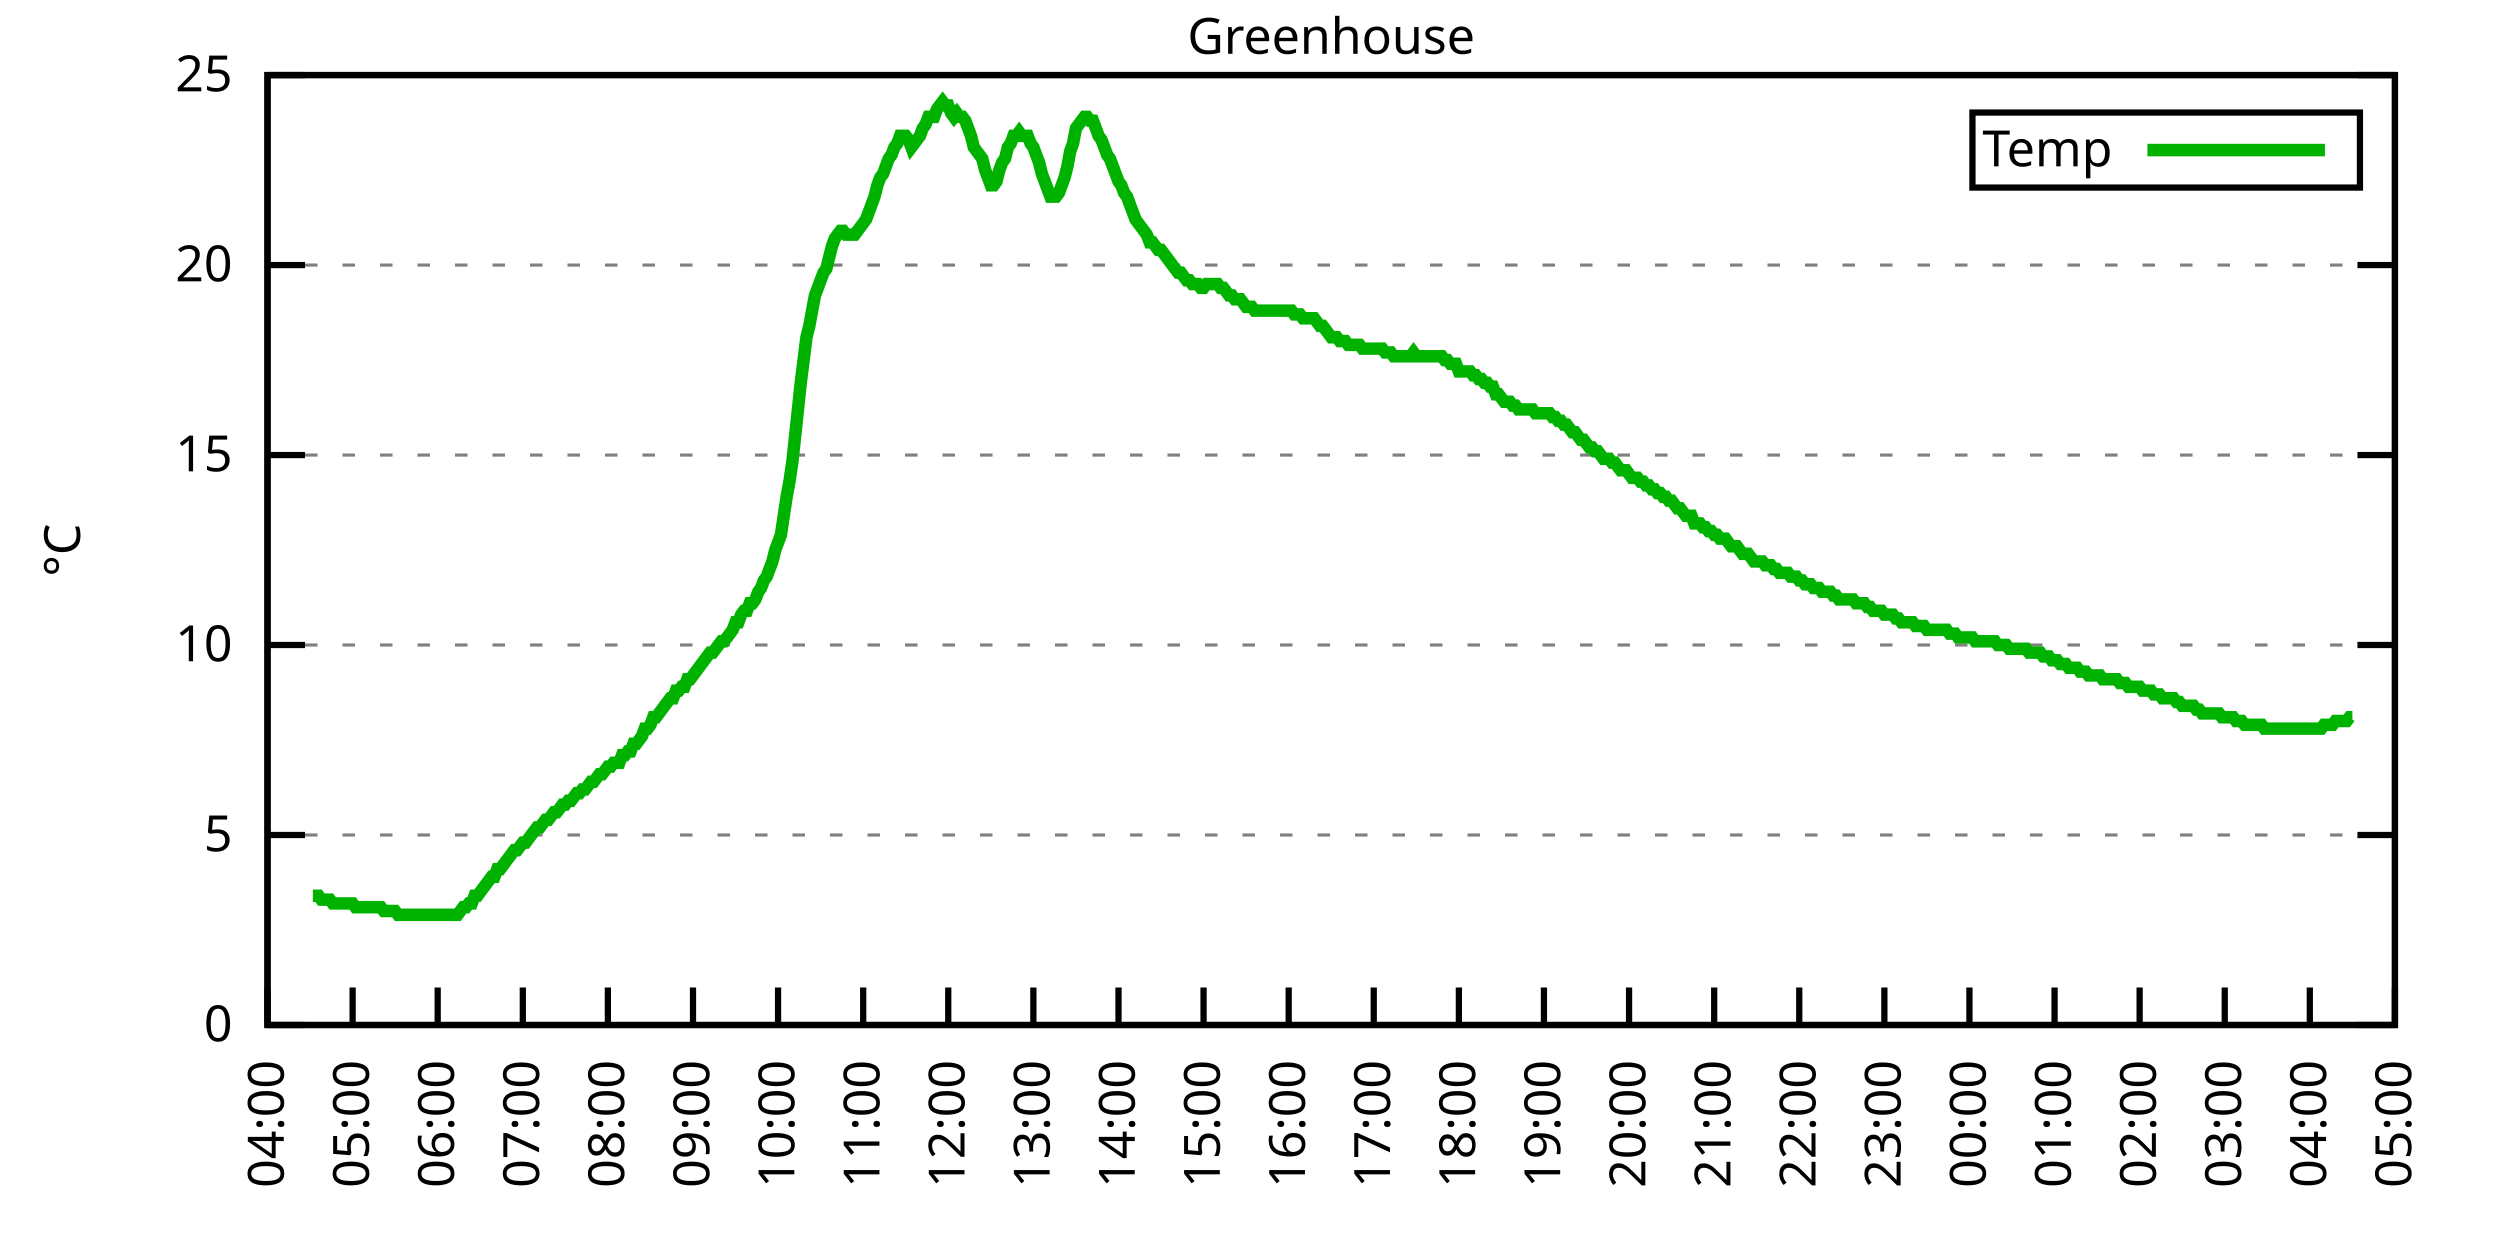
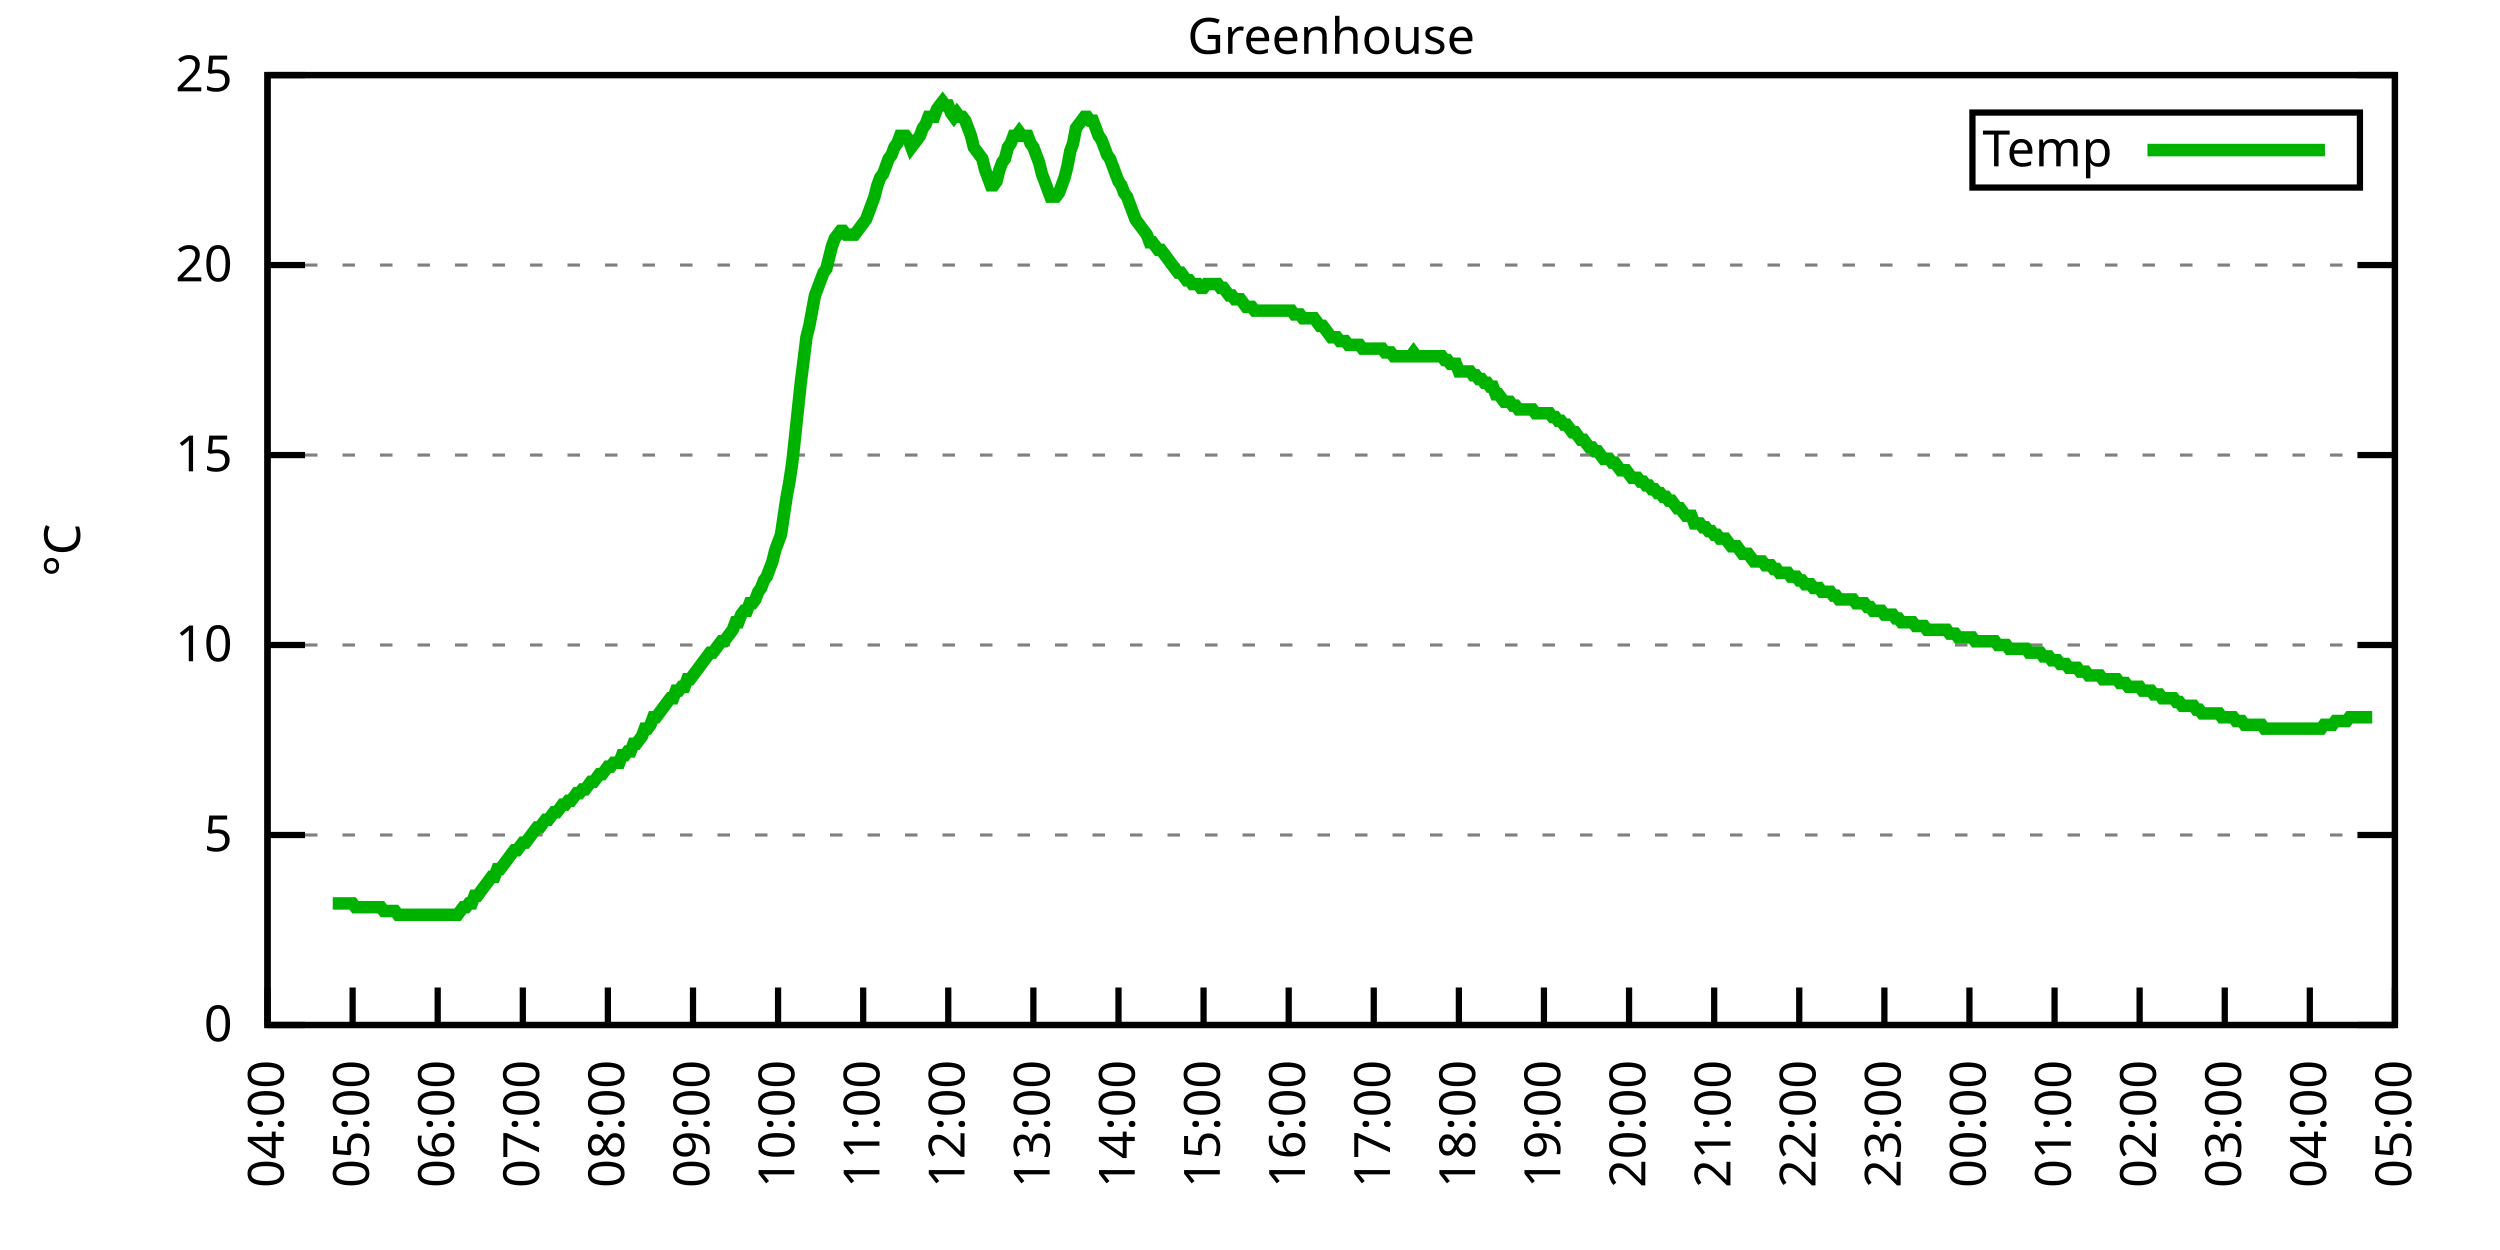
<svg xmlns="http://www.w3.org/2000/svg" xmlns:xlink="http://www.w3.org/1999/xlink" width="400" height="200" viewBox="0 0 400 200">
  <g id="gnuplot_canvas">
    <rect x="0" y="0" width="400" height="200" fill="none" />
    <defs>
      <circle id="gpDot" r="0.5" stroke-width="0.5" stroke="currentColor" />
      <path id="gpPt0" stroke-width="0.333" stroke="currentColor" d="M-1,0 h2 M0,-1 v2" />
      <path id="gpPt1" stroke-width="0.333" stroke="currentColor" d="M-1,-1 L1,1 M1,-1 L-1,1" />
      <path id="gpPt2" stroke-width="0.333" stroke="currentColor" d="M-1,0 L1,0 M0,-1 L0,1 M-1,-1 L1,1 M-1,1 L1,-1" />
      <rect id="gpPt3" stroke-width="0.333" stroke="currentColor" x="-1" y="-1" width="2" height="2" />
      <rect id="gpPt4" stroke-width="0.333" stroke="currentColor" fill="currentColor" x="-1" y="-1" width="2" height="2" />
      <circle id="gpPt5" stroke-width="0.333" stroke="currentColor" cx="0" cy="0" r="1" />
      <use xlink:href="#gpPt5" id="gpPt6" fill="currentColor" stroke="none" />
      <path id="gpPt7" stroke-width="0.333" stroke="currentColor" d="M0,-1.33 L-1.33,0.67 L1.33,0.67 z" />
      <use xlink:href="#gpPt7" id="gpPt8" fill="currentColor" stroke="none" />
      <use xlink:href="#gpPt7" id="gpPt9" stroke="currentColor" transform="rotate(180)" />
      <use xlink:href="#gpPt9" id="gpPt10" fill="currentColor" stroke="none" />
      <use xlink:href="#gpPt3" id="gpPt11" stroke="currentColor" transform="rotate(45)" />
      <use xlink:href="#gpPt11" id="gpPt12" fill="currentColor" stroke="none" />
      <path id="gpPt13" stroke-width="0.333" stroke="currentColor" d="M0,1.330 L1.265,0.411 L0.782,-1.067 L-0.782,-1.076 L-1.265,0.411 z" />
      <use xlink:href="#gpPt13" id="gpPt14" fill="currentColor" stroke="none" />
      <filter id="textbox" filterUnits="objectBoundingBox" x="0" y="0" height="1" width="1">
        <feFlood flood-color="white" flood-opacity="1" result="bgnd" />
        <feComposite in="SourceGraphic" in2="bgnd" operator="atop" />
      </filter>
      <filter id="greybox" filterUnits="objectBoundingBox" x="0" y="0" height="1" width="1">
        <feFlood flood-color="lightgrey" flood-opacity="1" result="grey" />
        <feComposite in="SourceGraphic" in2="grey" operator="atop" />
      </filter>
    </defs>
    <g fill="none" color="white" stroke="currentColor" stroke-width="1.00" stroke-linecap="butt" stroke-linejoin="miter">
</g>
    <g fill="none" color="black" stroke="currentColor" stroke-width="1.00" stroke-linecap="butt" stroke-linejoin="miter">
      <g stroke="none" shape-rendering="crispEdges">
        <polygon fill="rgb(255, 255, 255)" points="42.80,164.00 383.18,164.00 383.18,12.02 42.80,12.02 " />
      </g>
    </g>
    <g fill="none" color="black" stroke="currentColor" stroke-width="1.00" stroke-linecap="butt" stroke-linejoin="miter">
</g>
    <g fill="none" color="black" stroke="black" stroke-width="0.50" stroke-linecap="butt" stroke-linejoin="miter">
</g>
    <g fill="none" color="gray" stroke="currentColor" stroke-width="0.50" stroke-linecap="butt" stroke-linejoin="miter">
      <path stroke="gray" stroke-dasharray="2,4" class="gridline" d="M42.80,164.00 L383.19,164.00  " />
    </g>
    <g fill="none" color="gray" stroke="gray" stroke-width="1.00" stroke-linecap="butt" stroke-linejoin="miter">
</g>
    <g fill="none" color="black" stroke="currentColor" stroke-width="1.00" stroke-linecap="butt" stroke-linejoin="miter">
      <path stroke="black" d="M42.80,164.00 L48.80,164.00 M383.19,164.00 L377.19,164.00  " />
      <g transform="translate(37.20,166.60)" stroke="none" fill="black" font-family="Sans" font-size="8.00" text-anchor="end">
        <text>
          <tspan font-family="Sans"> 0</tspan>
        </text>
      </g>
    </g>
    <g fill="none" color="black" stroke="currentColor" stroke-width="1.00" stroke-linecap="butt" stroke-linejoin="miter">
</g>
    <g fill="none" color="black" stroke="black" stroke-width="0.50" stroke-linecap="butt" stroke-linejoin="miter">
</g>
    <g fill="none" color="gray" stroke="currentColor" stroke-width="0.50" stroke-linecap="butt" stroke-linejoin="miter">
      <path stroke="gray" stroke-dasharray="2,4" class="gridline" d="M42.80,133.60 L383.19,133.60  " />
    </g>
    <g fill="none" color="gray" stroke="gray" stroke-width="1.00" stroke-linecap="butt" stroke-linejoin="miter">
</g>
    <g fill="none" color="black" stroke="currentColor" stroke-width="1.00" stroke-linecap="butt" stroke-linejoin="miter">
      <path stroke="black" d="M42.80,133.60 L48.80,133.60 M383.19,133.60 L377.19,133.60  " />
      <g transform="translate(37.20,136.20)" stroke="none" fill="black" font-family="Sans" font-size="8.00" text-anchor="end">
        <text>
          <tspan font-family="Sans"> 5</tspan>
        </text>
      </g>
    </g>
    <g fill="none" color="black" stroke="currentColor" stroke-width="1.00" stroke-linecap="butt" stroke-linejoin="miter">
</g>
    <g fill="none" color="black" stroke="black" stroke-width="0.50" stroke-linecap="butt" stroke-linejoin="miter">
</g>
    <g fill="none" color="gray" stroke="currentColor" stroke-width="0.50" stroke-linecap="butt" stroke-linejoin="miter">
      <path stroke="gray" stroke-dasharray="2,4" class="gridline" d="M42.80,103.20 L383.19,103.20  " />
    </g>
    <g fill="none" color="gray" stroke="gray" stroke-width="1.00" stroke-linecap="butt" stroke-linejoin="miter">
</g>
    <g fill="none" color="black" stroke="currentColor" stroke-width="1.00" stroke-linecap="butt" stroke-linejoin="miter">
      <path stroke="black" d="M42.80,103.20 L48.80,103.20 M383.19,103.20 L377.19,103.20  " />
      <g transform="translate(37.20,105.80)" stroke="none" fill="black" font-family="Sans" font-size="8.00" text-anchor="end">
        <text>
          <tspan font-family="Sans"> 10</tspan>
        </text>
      </g>
    </g>
    <g fill="none" color="black" stroke="currentColor" stroke-width="1.00" stroke-linecap="butt" stroke-linejoin="miter">
</g>
    <g fill="none" color="black" stroke="black" stroke-width="0.50" stroke-linecap="butt" stroke-linejoin="miter">
</g>
    <g fill="none" color="gray" stroke="currentColor" stroke-width="0.50" stroke-linecap="butt" stroke-linejoin="miter">
      <path stroke="gray" stroke-dasharray="2,4" class="gridline" d="M42.80,72.81 L383.19,72.81  " />
    </g>
    <g fill="none" color="gray" stroke="gray" stroke-width="1.00" stroke-linecap="butt" stroke-linejoin="miter">
</g>
    <g fill="none" color="black" stroke="currentColor" stroke-width="1.00" stroke-linecap="butt" stroke-linejoin="miter">
      <path stroke="black" d="M42.80,72.81 L48.80,72.81 M383.19,72.81 L377.19,72.81  " />
      <g transform="translate(37.20,75.41)" stroke="none" fill="black" font-family="Sans" font-size="8.00" text-anchor="end">
        <text>
          <tspan font-family="Sans"> 15</tspan>
        </text>
      </g>
    </g>
    <g fill="none" color="black" stroke="currentColor" stroke-width="1.00" stroke-linecap="butt" stroke-linejoin="miter">
</g>
    <g fill="none" color="black" stroke="black" stroke-width="0.50" stroke-linecap="butt" stroke-linejoin="miter">
</g>
    <g fill="none" color="gray" stroke="currentColor" stroke-width="0.50" stroke-linecap="butt" stroke-linejoin="miter">
      <path stroke="gray" stroke-dasharray="2,4" class="gridline" d="M42.80,42.41 L383.19,42.41  " />
    </g>
    <g fill="none" color="gray" stroke="gray" stroke-width="1.00" stroke-linecap="butt" stroke-linejoin="miter">
</g>
    <g fill="none" color="black" stroke="currentColor" stroke-width="1.00" stroke-linecap="butt" stroke-linejoin="miter">
      <path stroke="black" d="M42.80,42.41 L48.80,42.41 M383.19,42.41 L377.19,42.41  " />
      <g transform="translate(37.20,45.01)" stroke="none" fill="black" font-family="Sans" font-size="8.00" text-anchor="end">
        <text>
          <tspan font-family="Sans"> 20</tspan>
        </text>
      </g>
    </g>
    <g fill="none" color="black" stroke="currentColor" stroke-width="1.00" stroke-linecap="butt" stroke-linejoin="miter">
</g>
    <g fill="none" color="black" stroke="black" stroke-width="0.50" stroke-linecap="butt" stroke-linejoin="miter">
</g>
    <g fill="none" color="gray" stroke="currentColor" stroke-width="0.50" stroke-linecap="butt" stroke-linejoin="miter">
      <path stroke="gray" stroke-dasharray="2,4" class="gridline" d="M42.80,12.01 L383.19,12.01  " />
    </g>
    <g fill="none" color="gray" stroke="gray" stroke-width="1.00" stroke-linecap="butt" stroke-linejoin="miter">
</g>
    <g fill="none" color="black" stroke="currentColor" stroke-width="1.00" stroke-linecap="butt" stroke-linejoin="miter">
      <path stroke="black" d="M42.80,12.01 L48.80,12.01 M383.19,12.01 L377.19,12.01  " />
      <g transform="translate(37.20,14.61)" stroke="none" fill="black" font-family="Sans" font-size="8.00" text-anchor="end">
        <text>
          <tspan font-family="Sans"> 25</tspan>
        </text>
      </g>
    </g>
    <g fill="none" color="black" stroke="currentColor" stroke-width="1.00" stroke-linecap="butt" stroke-linejoin="miter">
      <path stroke="black" d="M42.80,164.00 L42.80,158.00  " />
      <g transform="translate(45.40,169.60) rotate(270.00)" stroke="none" fill="black" font-family="Sans" font-size="8.00" text-anchor="end">
        <text>
          <tspan font-family="Sans">04:00</tspan>
        </text>
      </g>
    </g>
    <g fill="none" color="black" stroke="currentColor" stroke-width="1.00" stroke-linecap="butt" stroke-linejoin="miter">
      <path stroke="black" d="M56.42,164.00 L56.42,158.00  " />
      <g transform="translate(59.02,169.60) rotate(270.00)" stroke="none" fill="black" font-family="Sans" font-size="8.00" text-anchor="end">
        <text>
          <tspan font-family="Sans">05:00</tspan>
        </text>
      </g>
    </g>
    <g fill="none" color="black" stroke="currentColor" stroke-width="1.00" stroke-linecap="butt" stroke-linejoin="miter">
      <path stroke="black" d="M70.03,164.00 L70.03,158.00  " />
      <g transform="translate(72.63,169.60) rotate(270.00)" stroke="none" fill="black" font-family="Sans" font-size="8.00" text-anchor="end">
        <text>
          <tspan font-family="Sans">06:00</tspan>
        </text>
      </g>
    </g>
    <g fill="none" color="black" stroke="currentColor" stroke-width="1.00" stroke-linecap="butt" stroke-linejoin="miter">
      <path stroke="black" d="M83.65,164.00 L83.65,158.00  " />
      <g transform="translate(86.25,169.60) rotate(270.00)" stroke="none" fill="black" font-family="Sans" font-size="8.00" text-anchor="end">
        <text>
          <tspan font-family="Sans">07:00</tspan>
        </text>
      </g>
    </g>
    <g fill="none" color="black" stroke="currentColor" stroke-width="1.00" stroke-linecap="butt" stroke-linejoin="miter">
      <path stroke="black" d="M97.26,164.00 L97.26,158.00  " />
      <g transform="translate(99.86,169.60) rotate(270.00)" stroke="none" fill="black" font-family="Sans" font-size="8.00" text-anchor="end">
        <text>
          <tspan font-family="Sans">08:00</tspan>
        </text>
      </g>
    </g>
    <g fill="none" color="black" stroke="currentColor" stroke-width="1.00" stroke-linecap="butt" stroke-linejoin="miter">
      <path stroke="black" d="M110.88,164.00 L110.88,158.00  " />
      <g transform="translate(113.48,169.60) rotate(270.00)" stroke="none" fill="black" font-family="Sans" font-size="8.00" text-anchor="end">
        <text>
          <tspan font-family="Sans">09:00</tspan>
        </text>
      </g>
    </g>
    <g fill="none" color="black" stroke="currentColor" stroke-width="1.00" stroke-linecap="butt" stroke-linejoin="miter">
      <path stroke="black" d="M124.49,164.00 L124.49,158.00  " />
      <g transform="translate(127.09,169.60) rotate(270.00)" stroke="none" fill="black" font-family="Sans" font-size="8.00" text-anchor="end">
        <text>
          <tspan font-family="Sans">10:00</tspan>
        </text>
      </g>
    </g>
    <g fill="none" color="black" stroke="currentColor" stroke-width="1.00" stroke-linecap="butt" stroke-linejoin="miter">
      <path stroke="black" d="M138.11,164.00 L138.11,158.00  " />
      <g transform="translate(140.71,169.60) rotate(270.00)" stroke="none" fill="black" font-family="Sans" font-size="8.00" text-anchor="end">
        <text>
          <tspan font-family="Sans">11:00</tspan>
        </text>
      </g>
    </g>
    <g fill="none" color="black" stroke="currentColor" stroke-width="1.00" stroke-linecap="butt" stroke-linejoin="miter">
      <path stroke="black" d="M151.72,164.00 L151.72,158.00  " />
      <g transform="translate(154.32,169.60) rotate(270.00)" stroke="none" fill="black" font-family="Sans" font-size="8.00" text-anchor="end">
        <text>
          <tspan font-family="Sans">12:00</tspan>
        </text>
      </g>
    </g>
    <g fill="none" color="black" stroke="currentColor" stroke-width="1.00" stroke-linecap="butt" stroke-linejoin="miter">
      <path stroke="black" d="M165.34,164.00 L165.34,158.00  " />
      <g transform="translate(167.94,169.60) rotate(270.00)" stroke="none" fill="black" font-family="Sans" font-size="8.00" text-anchor="end">
        <text>
          <tspan font-family="Sans">13:00</tspan>
        </text>
      </g>
    </g>
    <g fill="none" color="black" stroke="currentColor" stroke-width="1.00" stroke-linecap="butt" stroke-linejoin="miter">
      <path stroke="black" d="M178.96,164.00 L178.96,158.00  " />
      <g transform="translate(181.56,169.60) rotate(270.00)" stroke="none" fill="black" font-family="Sans" font-size="8.00" text-anchor="end">
        <text>
          <tspan font-family="Sans">14:00</tspan>
        </text>
      </g>
    </g>
    <g fill="none" color="black" stroke="currentColor" stroke-width="1.00" stroke-linecap="butt" stroke-linejoin="miter">
      <path stroke="black" d="M192.57,164.00 L192.57,158.00  " />
      <g transform="translate(195.17,169.60) rotate(270.00)" stroke="none" fill="black" font-family="Sans" font-size="8.00" text-anchor="end">
        <text>
          <tspan font-family="Sans">15:00</tspan>
        </text>
      </g>
    </g>
    <g fill="none" color="black" stroke="currentColor" stroke-width="1.00" stroke-linecap="butt" stroke-linejoin="miter">
      <path stroke="black" d="M206.19,164.00 L206.19,158.00  " />
      <g transform="translate(208.79,169.60) rotate(270.00)" stroke="none" fill="black" font-family="Sans" font-size="8.00" text-anchor="end">
        <text>
          <tspan font-family="Sans">16:00</tspan>
        </text>
      </g>
    </g>
    <g fill="none" color="black" stroke="currentColor" stroke-width="1.00" stroke-linecap="butt" stroke-linejoin="miter">
      <path stroke="black" d="M219.80,164.00 L219.80,158.00  " />
      <g transform="translate(222.40,169.60) rotate(270.00)" stroke="none" fill="black" font-family="Sans" font-size="8.00" text-anchor="end">
        <text>
          <tspan font-family="Sans">17:00</tspan>
        </text>
      </g>
    </g>
    <g fill="none" color="black" stroke="currentColor" stroke-width="1.00" stroke-linecap="butt" stroke-linejoin="miter">
      <path stroke="black" d="M233.42,164.00 L233.42,158.00  " />
      <g transform="translate(236.02,169.60) rotate(270.00)" stroke="none" fill="black" font-family="Sans" font-size="8.00" text-anchor="end">
        <text>
          <tspan font-family="Sans">18:00</tspan>
        </text>
      </g>
    </g>
    <g fill="none" color="black" stroke="currentColor" stroke-width="1.00" stroke-linecap="butt" stroke-linejoin="miter">
      <path stroke="black" d="M247.03,164.00 L247.03,158.00  " />
      <g transform="translate(249.63,169.60) rotate(270.00)" stroke="none" fill="black" font-family="Sans" font-size="8.00" text-anchor="end">
        <text>
          <tspan font-family="Sans">19:00</tspan>
        </text>
      </g>
    </g>
    <g fill="none" color="black" stroke="currentColor" stroke-width="1.00" stroke-linecap="butt" stroke-linejoin="miter">
      <path stroke="black" d="M260.65,164.00 L260.65,158.00  " />
      <g transform="translate(263.25,169.60) rotate(270.00)" stroke="none" fill="black" font-family="Sans" font-size="8.00" text-anchor="end">
        <text>
          <tspan font-family="Sans">20:00</tspan>
        </text>
      </g>
    </g>
    <g fill="none" color="black" stroke="currentColor" stroke-width="1.00" stroke-linecap="butt" stroke-linejoin="miter">
      <path stroke="black" d="M274.27,164.00 L274.27,158.00  " />
      <g transform="translate(276.87,169.60) rotate(270.00)" stroke="none" fill="black" font-family="Sans" font-size="8.00" text-anchor="end">
        <text>
          <tspan font-family="Sans">21:00</tspan>
        </text>
      </g>
    </g>
    <g fill="none" color="black" stroke="currentColor" stroke-width="1.00" stroke-linecap="butt" stroke-linejoin="miter">
      <path stroke="black" d="M287.88,164.00 L287.88,158.00  " />
      <g transform="translate(290.48,169.60) rotate(270.00)" stroke="none" fill="black" font-family="Sans" font-size="8.00" text-anchor="end">
        <text>
          <tspan font-family="Sans">22:00</tspan>
        </text>
      </g>
    </g>
    <g fill="none" color="black" stroke="currentColor" stroke-width="1.00" stroke-linecap="butt" stroke-linejoin="miter">
      <path stroke="black" d="M301.50,164.00 L301.50,158.00  " />
      <g transform="translate(304.10,169.60) rotate(270.00)" stroke="none" fill="black" font-family="Sans" font-size="8.00" text-anchor="end">
        <text>
          <tspan font-family="Sans">23:00</tspan>
        </text>
      </g>
    </g>
    <g fill="none" color="black" stroke="currentColor" stroke-width="1.00" stroke-linecap="butt" stroke-linejoin="miter">
      <path stroke="black" d="M315.11,164.00 L315.11,158.00  " />
      <g transform="translate(317.71,169.60) rotate(270.00)" stroke="none" fill="black" font-family="Sans" font-size="8.00" text-anchor="end">
        <text>
          <tspan font-family="Sans">00:00</tspan>
        </text>
      </g>
    </g>
    <g fill="none" color="black" stroke="currentColor" stroke-width="1.00" stroke-linecap="butt" stroke-linejoin="miter">
      <path stroke="black" d="M328.73,164.00 L328.73,158.00  " />
      <g transform="translate(331.33,169.60) rotate(270.00)" stroke="none" fill="black" font-family="Sans" font-size="8.00" text-anchor="end">
        <text>
          <tspan font-family="Sans">01:00</tspan>
        </text>
      </g>
    </g>
    <g fill="none" color="black" stroke="currentColor" stroke-width="1.00" stroke-linecap="butt" stroke-linejoin="miter">
      <path stroke="black" d="M342.34,164.00 L342.34,158.00  " />
      <g transform="translate(344.94,169.60) rotate(270.00)" stroke="none" fill="black" font-family="Sans" font-size="8.00" text-anchor="end">
        <text>
          <tspan font-family="Sans">02:00</tspan>
        </text>
      </g>
    </g>
    <g fill="none" color="black" stroke="currentColor" stroke-width="1.00" stroke-linecap="butt" stroke-linejoin="miter">
      <path stroke="black" d="M355.96,164.00 L355.96,158.00  " />
      <g transform="translate(358.56,169.60) rotate(270.00)" stroke="none" fill="black" font-family="Sans" font-size="8.00" text-anchor="end">
        <text>
          <tspan font-family="Sans">03:00</tspan>
        </text>
      </g>
    </g>
    <g fill="none" color="black" stroke="currentColor" stroke-width="1.00" stroke-linecap="butt" stroke-linejoin="miter">
      <path stroke="black" d="M369.57,164.00 L369.57,158.00  " />
      <g transform="translate(372.17,169.60) rotate(270.00)" stroke="none" fill="black" font-family="Sans" font-size="8.00" text-anchor="end">
        <text>
          <tspan font-family="Sans">04:00</tspan>
        </text>
      </g>
    </g>
    <g fill="none" color="black" stroke="currentColor" stroke-width="1.00" stroke-linecap="butt" stroke-linejoin="miter">
      <path stroke="black" d="M383.19,164.00 L383.19,158.00  " />
      <g transform="translate(385.79,169.60) rotate(270.00)" stroke="none" fill="black" font-family="Sans" font-size="8.00" text-anchor="end">
        <text>
          <tspan font-family="Sans">05:00</tspan>
        </text>
      </g>
    </g>
    <g fill="none" color="black" stroke="currentColor" stroke-width="1.00" stroke-linecap="butt" stroke-linejoin="miter">
</g>
    <g fill="none" color="black" stroke="currentColor" stroke-width="1.00" stroke-linecap="butt" stroke-linejoin="miter">
      <path stroke="black" d="M42.80,12.01 L42.80,164.00 L383.19,164.00 L383.19,12.01 L42.80,12.01 Z  " />
    </g>
    <g fill="none" color="black" stroke="currentColor" stroke-width="1.00" stroke-linecap="butt" stroke-linejoin="miter">
</g>
    <g fill="none" color="black" stroke="currentColor" stroke-width="1.00" stroke-linecap="butt" stroke-linejoin="miter">
      <path stroke="black" d="M315.59,30.01 L315.59,18.01 L377.59,18.01 L377.59,30.01 L315.59,30.01 Z  " />
    </g>
    <g id="Greenhouse_plot_1">
      <g fill="none" color="white" stroke="black" stroke-width="2.00" stroke-linecap="butt" stroke-linejoin="miter">
</g>
      <g fill="none" color="black" stroke="currentColor" stroke-width="2.00" stroke-linecap="butt" stroke-linejoin="miter">
        <g transform="translate(337.99,26.61)" stroke="none" fill="black" font-family="Sans" font-size="8.00" text-anchor="end">
          <text>
            <tspan font-family="Sans">Temp</tspan>
          </text>
        </g>
      </g>
      <g fill="none" color="black" stroke="currentColor" stroke-width="2.00" stroke-linecap="butt" stroke-linejoin="miter">
-         <path stroke="rgb(  0, 178,   0)" d="M343.59,24.01 L371.99,24.01 M50.06,143.33 L50.52,143.33 L50.97,143.33 L51.42,143.94 L51.88,143.94 L52.33,143.94   L52.78,143.94 L53.24,144.55 L53.69,144.55 L54.15,144.55 L54.60,144.55 L55.05,144.55 L55.51,144.55 L55.96,144.55   L56.42,144.55 L56.87,145.15 L57.32,145.15 L57.78,145.15 L58.23,145.15 L58.68,145.15 L59.14,145.15 L59.59,145.15   L60.05,145.15 L60.50,145.15 L60.95,145.15 L61.41,145.76 L61.86,145.76 L62.32,145.76 L62.77,145.76 L63.22,145.76   L63.68,146.37 L64.13,146.37 L64.58,146.37 L65.04,146.37 L65.49,146.37 L65.95,146.37 L66.40,146.37 L66.85,146.37   L67.31,146.37 L67.76,146.37 L68.22,146.37 L68.67,146.37 L69.12,146.37 L69.58,146.37 L70.03,146.37 L70.49,146.37   L70.94,146.37 L71.39,146.37 L71.85,146.37 L72.30,146.37 L72.75,146.37 L73.21,146.37 L73.66,145.76 L74.12,145.15   L74.57,145.15 L75.02,144.55 L75.48,144.55 L75.93,143.33 L76.39,143.33 L76.84,142.72 L77.29,142.11 L77.75,141.51   L78.20,140.90 L78.65,140.29 L79.11,140.29 L79.56,139.07 L80.02,139.07 L80.47,138.47 L80.92,137.86 L81.38,137.25   L81.83,136.64 L82.29,136.03 L82.74,136.03 L83.19,135.43 L83.65,134.82 L84.10,134.82 L84.55,134.21 L85.01,133.60   L85.46,132.99 L85.92,132.39 L86.37,132.39 L86.82,131.78 L87.28,131.17 L87.73,131.17 L88.19,130.56 L88.64,129.95   L89.09,129.95 L89.55,129.35 L90.00,128.74 L90.45,128.74 L90.91,128.13 L91.36,128.13 L91.82,127.52 L92.27,126.91   L92.72,126.91 L93.18,126.31 L93.63,126.31 L94.09,125.70 L94.54,125.09 L94.99,125.09 L95.45,124.48 L95.90,123.87   L96.35,123.87 L96.81,123.27 L97.26,122.66 L97.72,122.66 L98.17,122.05 L98.62,122.05 L99.08,122.05 L99.53,120.83   L99.99,120.83 L100.44,120.23 L100.89,120.23 L101.35,119.01 L101.80,119.01 L102.25,118.40 L102.71,117.80 L103.16,116.58   L103.62,116.58 L104.07,115.97 L104.52,114.76 L104.98,114.76 L105.43,114.15 L105.89,113.54 L106.34,112.93 L106.79,112.32   L107.25,111.72 L107.70,111.72 L108.15,110.50 L108.61,110.50 L109.06,109.89 L109.52,109.89 L109.97,108.68 L110.42,108.68   L110.88,108.07 L111.33,107.46 L111.79,106.85 L112.24,106.24 L112.69,105.64 L113.15,105.03 L113.60,104.42 L114.05,104.42   L114.51,103.81 L114.96,103.20 L115.42,102.60 L115.87,102.60 L116.32,101.99 L116.78,101.38 L117.23,100.77 L117.69,99.56   L118.14,99.56 L118.59,98.34 L119.05,97.73 L119.50,97.73 L119.96,96.52 L120.41,96.52 L120.86,95.91 L121.32,94.69   L121.77,94.08 L122.22,92.87 L122.68,92.26 L123.13,91.04 L123.59,89.83 L124.04,88.00 L124.49,86.79 L124.95,85.57   L125.40,82.53 L125.86,79.49 L126.31,77.06 L126.76,74.02 L127.22,69.77 L127.67,65.51 L128.12,61.25 L128.58,57.61   L129.03,53.96 L129.49,52.14 L129.94,49.70 L130.39,47.27 L130.85,46.06 L131.30,44.84 L131.76,43.62 L132.21,43.02   L132.66,41.19 L133.12,39.37 L133.57,38.15 L134.02,37.54 L134.48,36.94 L134.93,36.94 L135.39,37.54 L135.84,37.54   L136.29,37.54 L136.75,37.54 L137.20,36.94 L137.66,36.33 L138.11,35.72 L138.56,35.11 L139.02,33.90 L139.47,32.68   L139.92,31.46 L140.38,29.64 L140.83,28.42 L141.29,27.82 L141.74,26.60 L142.19,25.39 L142.65,24.78 L143.10,23.56   L143.56,22.95 L144.01,21.74 L144.46,21.74 L144.92,21.74 L145.37,22.35 L145.82,23.56 L146.28,22.95 L146.73,22.35   L147.19,21.74 L147.64,20.52 L148.09,19.91 L148.55,18.70 L149.00,18.70 L149.46,18.70 L149.91,17.48 L150.36,16.87   L150.82,16.27 L151.27,16.87 L151.72,16.87 L152.18,18.09 L152.63,18.70 L153.09,18.09 L153.54,18.70 L153.99,18.70   L154.45,19.31 L154.90,20.52 L155.36,21.74 L155.81,23.56 L156.26,24.17 L156.72,24.78 L157.17,25.39 L157.62,27.21   L158.08,28.42 L158.53,29.64 L158.99,29.64 L159.44,29.03 L159.89,27.21 L160.35,25.99 L160.80,25.39 L161.26,23.56   L161.71,22.95 L162.16,21.74 L162.62,21.74 L163.07,21.13 L163.52,21.74 L163.98,21.74 L164.43,21.74 L164.89,22.95   L165.34,23.56 L165.79,24.78 L166.25,25.99 L166.70,27.82 L167.16,29.03 L167.61,30.25 L168.06,31.46 L168.52,31.46   L168.97,31.46 L169.43,30.86 L169.88,29.64 L170.33,28.42 L170.79,26.60 L171.24,24.17 L171.69,22.95 L172.15,20.52   L172.60,19.91 L173.06,19.31 L173.51,18.70 L173.96,18.70 L174.42,19.31 L174.87,19.31 L175.33,20.52 L175.78,21.74   L176.23,22.35 L176.69,23.56 L177.14,24.78 L177.59,25.39 L178.05,26.60 L178.50,27.82 L178.96,29.03 L179.41,29.64   L179.86,30.86 L180.32,31.46 L180.77,32.68 L181.23,33.90 L181.68,35.11 L182.13,35.72 L182.59,36.33 L183.04,36.94   L183.49,37.54 L183.95,38.76 L184.40,38.76 L184.86,39.37 L185.31,39.98 L185.76,39.98 L186.22,40.58 L186.67,41.19   L187.13,41.80 L187.58,42.41 L188.03,43.02 L188.49,43.62 L188.94,43.62 L189.39,44.23 L189.85,44.84 L190.30,44.84   L190.76,45.45 L191.21,45.45 L191.66,45.45 L192.12,46.06 L192.57,46.06 L193.03,45.45 L193.48,45.45 L193.93,45.45   L194.39,45.45 L194.84,45.45 L195.29,46.06 L195.75,46.06 L196.20,46.66 L196.66,47.27 L197.11,47.27 L197.56,47.88   L198.02,47.88 L198.47,47.88 L198.93,48.49 L199.38,49.10 L199.83,49.10 L200.29,49.10 L200.74,49.70 L201.19,49.70   L201.65,49.70 L202.10,49.70 L202.56,49.70 L203.01,49.70 L203.46,49.70 L203.92,49.70 L204.37,49.70 L204.83,49.70   L205.28,49.70 L205.73,49.70 L206.19,49.70 L206.64,49.70 L207.09,50.31 L207.55,50.31 L208.00,50.31 L208.46,50.92   L208.91,50.92 L209.36,50.92 L209.82,50.92 L210.27,50.92 L210.73,51.53 L211.18,52.14 L211.63,52.14 L212.09,52.74   L212.54,53.35 L213.00,53.96 L213.45,53.96 L213.90,53.96 L214.36,54.57 L214.81,54.57 L215.26,54.57 L215.72,55.18   L216.17,55.18 L216.63,55.18 L217.08,55.18 L217.53,55.18 L217.99,55.78 L218.44,55.78 L218.90,55.78 L219.35,55.78   L219.80,55.78 L220.26,55.78 L220.71,55.78 L221.16,55.78 L221.62,56.39 L222.07,56.39 L222.53,56.39 L222.98,57.00   L223.43,57.00 L223.89,57.00 L224.34,57.00 L224.80,57.00 L225.25,57.00 L225.70,57.00 L226.16,56.39 L226.61,57.00   L227.06,57.00 L227.52,57.00 L227.97,57.00 L228.43,57.00 L228.88,57.00 L229.33,57.00 L229.79,57.00 L230.24,57.00   L230.70,57.00 L231.15,57.61 L231.60,57.61 L232.06,58.21 L232.51,58.21 L232.96,58.21 L233.42,59.43 L233.87,59.43   L234.33,59.43 L234.78,59.43 L235.23,59.43 L235.69,60.04 L236.14,60.04 L236.60,60.65 L237.05,60.65 L237.50,61.25   L237.96,61.25 L238.41,61.86 L238.86,61.86 L239.32,63.08 L239.77,63.08 L240.23,63.69 L240.68,64.29 L241.13,64.29   L241.59,64.29 L242.04,64.90 L242.50,64.90 L242.95,65.51 L243.40,65.51 L243.86,65.51 L244.31,65.51 L244.76,65.51   L245.22,65.51 L245.67,66.12 L246.13,66.12 L246.58,66.12 L247.03,66.12 L247.49,66.12 L247.94,66.12 L248.40,66.73   L248.85,66.73 L249.30,67.33 L249.76,67.33 L250.21,67.94 L250.66,67.94 L251.12,68.55 L251.57,69.16 L252.03,69.16   L252.48,69.77 L252.93,70.37 L253.39,70.37 L253.84,70.98 L254.30,71.59 L254.75,71.59 L255.20,72.20 L255.66,72.20   L256.11,72.81 L256.56,73.41 L257.02,73.41 L257.47,73.41 L257.93,74.02 L258.38,74.02 L258.83,74.63 L259.29,75.24   L259.74,75.24 L260.20,75.24 L260.65,75.85 L261.10,76.45 L261.56,76.45 L262.01,76.45 L262.47,77.06 L262.92,77.06   L263.37,77.67 L263.83,77.67 L264.28,78.28 L264.73,78.28 L265.19,78.89 L265.64,78.89 L266.10,79.49 L266.55,79.49   L267.00,80.10 L267.46,80.10 L267.91,80.71 L268.37,81.32 L268.82,81.32 L269.27,81.93 L269.73,82.53 L270.18,82.53   L270.63,82.53 L271.09,83.75 L271.54,83.75 L272.00,83.75 L272.45,84.36 L272.90,84.36 L273.36,84.97 L273.81,84.97   L274.27,85.57 L274.72,85.57 L275.17,86.18 L275.63,86.18 L276.08,86.18 L276.53,86.79 L276.99,87.40 L277.44,87.40   L277.90,87.40 L278.35,88.00 L278.80,88.61 L279.26,88.61 L279.71,88.61 L280.17,89.22 L280.62,89.83 L281.07,89.83   L281.53,89.83 L281.98,89.83 L282.43,90.44 L282.89,90.44 L283.34,90.44 L283.80,91.04 L284.25,91.04 L284.70,91.65   L285.16,91.65 L285.61,91.65 L286.07,91.65 L286.52,92.26 L286.97,92.26 L287.43,92.26 L287.88,92.87 L288.33,92.87   L288.79,93.48 L289.24,93.48 L289.70,93.48 L290.15,94.08 L290.60,94.08 L291.06,94.08 L291.51,94.69 L291.97,94.69   L292.42,94.69 L292.87,94.69 L293.33,95.30 L293.78,95.30 L294.23,95.91 L294.69,95.91 L295.14,95.91 L295.60,95.91   L296.05,95.91 L296.50,95.91 L296.96,96.52 L297.41,96.52 L297.87,96.52 L298.32,96.52 L298.77,97.12 L299.23,97.12   L299.68,97.73 L300.13,97.73 L300.59,97.73 L301.04,97.73 L301.50,98.34 L301.95,98.34 L302.40,98.34 L302.86,98.34   L303.31,98.95 L303.77,98.95 L304.22,99.56 L304.67,99.56 L305.13,99.56 L305.58,99.56 L306.03,99.56 L306.49,100.16   L306.94,100.16 L307.40,100.16 L307.85,100.16 L308.30,100.77 L308.76,100.77 L309.21,100.77 L309.67,100.77 L310.12,100.77   L310.57,100.77 L311.03,100.77 L311.48,100.77 L311.94,101.38 L312.39,101.38 L312.84,101.38 L313.30,101.99 L313.75,101.99   L314.20,101.99 L314.66,101.99 L315.11,101.99 L315.57,101.99 L316.02,102.60 L316.47,102.60 L316.93,102.60 L317.38,102.60   L317.84,102.60 L318.29,102.60 L318.74,102.60 L319.20,102.60 L319.65,103.20 L320.10,103.20 L320.56,103.20 L321.01,103.20   L321.47,103.81 L321.92,103.81 L322.37,103.81 L322.83,103.81 L323.28,103.81 L323.74,103.81 L324.19,103.81 L324.64,104.42   L325.10,104.42 L325.55,104.42 L326.00,104.42 L326.46,104.42 L326.91,105.03 L327.37,105.03 L327.82,105.03 L328.27,105.64   L328.73,105.64 L329.18,105.64 L329.64,106.24 L330.09,106.24 L330.54,106.24 L331.00,106.85 L331.45,106.85 L331.90,106.85   L332.36,106.85 L332.81,107.46 L333.27,107.46 L333.72,107.46 L334.17,108.07 L334.63,108.07 L335.08,108.07 L335.54,108.07   L335.99,108.07 L336.44,108.68 L336.90,108.68 L337.35,108.68 L337.80,108.68 L338.26,108.68 L338.71,108.68 L339.17,109.28   L339.62,109.28 L340.07,109.28 L340.53,109.89 L340.98,109.89 L341.44,109.89 L341.89,109.89 L342.34,109.89 L342.80,110.50   L343.25,110.50 L343.70,110.50 L344.16,110.50 L344.61,111.11 L345.07,111.11 L345.52,111.11 L345.97,111.72 L346.43,111.72   L346.88,111.72 L347.34,111.72 L347.79,111.72 L348.24,112.32 L348.70,112.32 L349.15,112.93 L349.60,112.93 L350.06,112.93   L350.51,112.93 L350.97,112.93 L351.42,113.54 L351.87,113.54 L352.33,114.15 L352.78,114.15 L353.24,114.15 L353.69,114.15   L354.14,114.15 L354.60,114.15 L355.05,114.15 L355.50,114.76 L355.96,114.76 L356.41,114.76 L356.87,114.76 L357.32,114.76   L357.77,115.36 L358.23,115.36 L358.68,115.36 L359.14,115.97 L359.59,115.97 L360.04,115.97 L360.50,115.97 L360.95,115.97   L361.41,115.97 L361.86,115.97 L362.31,116.58 L362.77,116.58 L363.22,116.58 L363.67,116.58 L364.13,116.58 L364.58,116.58   L365.04,116.58 L365.49,116.58 L365.94,116.58 L366.40,116.58 L366.85,116.58 L367.31,116.58 L367.76,116.58 L368.21,116.58   L368.67,116.58 L369.12,116.58 L369.57,116.58 L370.03,116.58 L370.48,116.58 L370.94,116.58 L371.39,116.58 L371.84,115.97   L372.30,115.97 L372.75,115.97 L373.21,115.97 L373.66,115.36 L374.11,115.36 L374.57,115.36 L375.02,115.36 L375.47,115.36   L375.93,114.76 L376.38,114.76  " />
+         <path stroke="rgb(  0, 178,   0)" d="M343.59,24.01 L371.99,24.01 M53.24,144.55 L53.69,144.55 L54.15,144.55 L54.60,144.55 L55.05,144.55 L55.51,144.55   L55.96,144.55 L56.42,144.55 L56.87,145.15 L57.32,145.15 L57.78,145.15 L58.23,145.15 L58.68,145.15 L59.14,145.15   L59.59,145.15 L60.05,145.15 L60.50,145.15 L60.95,145.15 L61.41,145.76 L61.86,145.76 L62.32,145.76 L62.77,145.76   L63.22,145.76 L63.68,146.37 L64.13,146.37 L64.58,146.37 L65.04,146.37 L65.49,146.37 L65.95,146.37 L66.40,146.37   L66.85,146.37 L67.31,146.37 L67.76,146.37 L68.22,146.37 L68.67,146.37 L69.12,146.37 L69.58,146.37 L70.03,146.37   L70.49,146.37 L70.94,146.37 L71.39,146.37 L71.85,146.37 L72.30,146.37 L72.75,146.37 L73.21,146.37 L73.66,145.76   L74.12,145.15 L74.57,145.15 L75.02,144.55 L75.48,144.55 L75.93,143.33 L76.39,143.33 L76.84,142.72 L77.29,142.11   L77.75,141.51 L78.20,140.90 L78.65,140.29 L79.11,140.29 L79.56,139.07 L80.02,139.07 L80.47,138.47 L80.92,137.86   L81.38,137.25 L81.83,136.64 L82.29,136.03 L82.74,136.03 L83.19,135.43 L83.65,134.82 L84.10,134.82 L84.55,134.21   L85.01,133.60 L85.46,132.99 L85.92,132.39 L86.37,132.39 L86.82,131.78 L87.28,131.17 L87.73,131.17 L88.19,130.56   L88.64,129.95 L89.09,129.95 L89.55,129.35 L90.00,128.74 L90.45,128.74 L90.91,128.13 L91.36,128.13 L91.82,127.52   L92.27,126.91 L92.72,126.91 L93.18,126.31 L93.63,126.31 L94.09,125.70 L94.54,125.09 L94.99,125.09 L95.45,124.48   L95.90,123.87 L96.35,123.87 L96.81,123.27 L97.26,122.66 L97.72,122.66 L98.17,122.05 L98.62,122.05 L99.08,122.05   L99.53,120.83 L99.99,120.83 L100.44,120.23 L100.89,120.23 L101.35,119.01 L101.80,119.01 L102.25,118.40 L102.71,117.80   L103.16,116.58 L103.62,116.58 L104.07,115.97 L104.52,114.76 L104.98,114.76 L105.43,114.15 L105.89,113.54 L106.34,112.93   L106.79,112.32 L107.25,111.72 L107.70,111.72 L108.15,110.50 L108.61,110.50 L109.06,109.89 L109.52,109.89 L109.97,108.68   L110.42,108.68 L110.88,108.07 L111.33,107.46 L111.79,106.85 L112.24,106.24 L112.69,105.64 L113.15,105.03 L113.60,104.42   L114.05,104.42 L114.51,103.81 L114.96,103.20 L115.42,102.60 L115.87,102.60 L116.32,101.99 L116.78,101.38 L117.23,100.77   L117.69,99.56 L118.14,99.56 L118.59,98.34 L119.05,97.73 L119.50,97.73 L119.96,96.52 L120.41,96.52 L120.86,95.91   L121.32,94.69 L121.77,94.08 L122.22,92.87 L122.68,92.26 L123.13,91.04 L123.59,89.83 L124.04,88.00 L124.49,86.79   L124.95,85.57 L125.40,82.53 L125.86,79.49 L126.31,77.06 L126.76,74.02 L127.22,69.77 L127.67,65.51 L128.12,61.25   L128.58,57.61 L129.03,53.96 L129.49,52.14 L129.94,49.70 L130.39,47.27 L130.85,46.06 L131.30,44.84 L131.76,43.62   L132.21,43.02 L132.66,41.19 L133.12,39.37 L133.57,38.15 L134.02,37.54 L134.48,36.94 L134.93,36.94 L135.39,37.54   L135.84,37.54 L136.29,37.54 L136.75,37.54 L137.20,36.94 L137.66,36.33 L138.11,35.72 L138.56,35.11 L139.02,33.90   L139.47,32.68 L139.92,31.46 L140.38,29.64 L140.83,28.42 L141.29,27.82 L141.74,26.60 L142.19,25.39 L142.65,24.78   L143.10,23.56 L143.56,22.95 L144.01,21.74 L144.46,21.74 L144.92,21.74 L145.37,22.35 L145.82,23.56 L146.28,22.95   L146.73,22.35 L147.19,21.74 L147.64,20.52 L148.09,19.91 L148.55,18.70 L149.00,18.70 L149.46,18.70 L149.91,17.48   L150.36,16.87 L150.82,16.27 L151.27,16.87 L151.72,16.87 L152.18,18.09 L152.63,18.70 L153.09,18.09 L153.54,18.70   L153.99,18.70 L154.45,19.31 L154.90,20.52 L155.36,21.74 L155.81,23.56 L156.26,24.17 L156.72,24.78 L157.17,25.39   L157.62,27.21 L158.08,28.42 L158.53,29.64 L158.99,29.64 L159.44,29.03 L159.89,27.21 L160.35,25.99 L160.80,25.39   L161.26,23.56 L161.71,22.95 L162.16,21.74 L162.62,21.74 L163.07,21.13 L163.52,21.74 L163.98,21.74 L164.43,21.74   L164.89,22.95 L165.34,23.56 L165.79,24.78 L166.25,25.99 L166.70,27.82 L167.16,29.03 L167.61,30.25 L168.06,31.46   L168.52,31.46 L168.97,31.46 L169.43,30.86 L169.88,29.64 L170.33,28.42 L170.79,26.60 L171.24,24.17 L171.69,22.95   L172.15,20.52 L172.60,19.91 L173.06,19.31 L173.51,18.70 L173.96,18.70 L174.42,19.31 L174.87,19.31 L175.33,20.52   L175.78,21.74 L176.23,22.35 L176.69,23.56 L177.14,24.78 L177.59,25.39 L178.05,26.60 L178.50,27.82 L178.96,29.03   L179.41,29.64 L179.86,30.86 L180.32,31.46 L180.77,32.68 L181.23,33.90 L181.68,35.11 L182.13,35.72 L182.59,36.33   L183.04,36.94 L183.49,37.54 L183.95,38.76 L184.40,38.76 L184.86,39.37 L185.31,39.98 L185.76,39.98 L186.22,40.58   L186.67,41.19 L187.13,41.80 L187.58,42.41 L188.03,43.02 L188.49,43.62 L188.94,43.62 L189.39,44.23 L189.85,44.84   L190.30,44.84 L190.76,45.45 L191.21,45.45 L191.66,45.45 L192.12,46.06 L192.57,46.06 L193.03,45.45 L193.48,45.45   L193.93,45.45 L194.39,45.45 L194.84,45.45 L195.29,46.06 L195.75,46.06 L196.20,46.66 L196.66,47.27 L197.11,47.27   L197.56,47.88 L198.02,47.88 L198.47,47.88 L198.93,48.49 L199.38,49.10 L199.83,49.10 L200.29,49.10 L200.74,49.70   L201.19,49.70 L201.65,49.70 L202.10,49.70 L202.56,49.70 L203.01,49.70 L203.46,49.70 L203.92,49.70 L204.37,49.70   L204.83,49.70 L205.28,49.70 L205.73,49.70 L206.19,49.70 L206.64,49.70 L207.09,50.31 L207.55,50.31 L208.00,50.31   L208.46,50.92 L208.91,50.92 L209.36,50.92 L209.82,50.92 L210.27,50.92 L210.73,51.53 L211.18,52.14 L211.63,52.14   L212.09,52.74 L212.54,53.35 L213.00,53.96 L213.45,53.96 L213.90,53.96 L214.36,54.57 L214.81,54.57 L215.26,54.57   L215.72,55.18 L216.17,55.18 L216.63,55.18 L217.08,55.18 L217.53,55.18 L217.99,55.78 L218.44,55.78 L218.90,55.78   L219.35,55.78 L219.80,55.78 L220.26,55.78 L220.71,55.78 L221.16,55.78 L221.62,56.39 L222.07,56.39 L222.53,56.39   L222.98,57.00 L223.43,57.00 L223.89,57.00 L224.34,57.00 L224.80,57.00 L225.25,57.00 L225.70,57.00 L226.16,56.39   L226.61,57.00 L227.06,57.00 L227.52,57.00 L227.97,57.00 L228.43,57.00 L228.88,57.00 L229.33,57.00 L229.79,57.00   L230.24,57.00 L230.70,57.00 L231.15,57.61 L231.60,57.61 L232.06,58.21 L232.51,58.21 L232.96,58.21 L233.42,59.43   L233.87,59.43 L234.33,59.43 L234.78,59.43 L235.23,59.43 L235.69,60.04 L236.14,60.04 L236.60,60.65 L237.05,60.65   L237.50,61.25 L237.96,61.25 L238.41,61.86 L238.86,61.86 L239.32,63.08 L239.77,63.08 L240.23,63.69 L240.68,64.29   L241.13,64.29 L241.59,64.29 L242.04,64.90 L242.50,64.90 L242.95,65.51 L243.40,65.51 L243.86,65.51 L244.31,65.51   L244.76,65.51 L245.22,65.51 L245.67,66.12 L246.13,66.12 L246.58,66.12 L247.03,66.12 L247.49,66.12 L247.94,66.12   L248.40,66.73 L248.85,66.73 L249.30,67.33 L249.76,67.33 L250.21,67.94 L250.66,67.94 L251.12,68.55 L251.57,69.16   L252.03,69.16 L252.48,69.77 L252.93,70.37 L253.39,70.37 L253.84,70.98 L254.30,71.59 L254.75,71.59 L255.20,72.20   L255.66,72.20 L256.11,72.81 L256.56,73.41 L257.02,73.41 L257.47,73.41 L257.93,74.02 L258.38,74.02 L258.83,74.63   L259.29,75.24 L259.74,75.24 L260.20,75.24 L260.65,75.85 L261.10,76.45 L261.56,76.45 L262.01,76.45 L262.47,77.06   L262.92,77.06 L263.37,77.67 L263.83,77.67 L264.28,78.28 L264.73,78.28 L265.19,78.89 L265.64,78.89 L266.10,79.49   L266.55,79.49 L267.00,80.10 L267.46,80.10 L267.91,80.71 L268.37,81.32 L268.82,81.32 L269.27,81.93 L269.73,82.53   L270.18,82.53 L270.63,82.53 L271.09,83.75 L271.54,83.75 L272.00,83.75 L272.45,84.36 L272.90,84.36 L273.36,84.97   L273.81,84.97 L274.27,85.57 L274.72,85.57 L275.17,86.18 L275.63,86.18 L276.08,86.18 L276.53,86.79 L276.99,87.40   L277.44,87.40 L277.90,87.40 L278.35,88.00 L278.80,88.61 L279.26,88.61 L279.71,88.61 L280.17,89.22 L280.62,89.83   L281.07,89.83 L281.53,89.83 L281.98,89.83 L282.43,90.44 L282.89,90.44 L283.34,90.44 L283.80,91.04 L284.25,91.04   L284.70,91.65 L285.16,91.65 L285.61,91.65 L286.07,91.65 L286.52,92.26 L286.97,92.26 L287.43,92.26 L287.88,92.87   L288.33,92.87 L288.79,93.48 L289.24,93.48 L289.70,93.48 L290.15,94.08 L290.60,94.08 L291.06,94.08 L291.51,94.69   L291.97,94.69 L292.42,94.69 L292.87,94.69 L293.33,95.30 L293.78,95.30 L294.23,95.91 L294.69,95.91 L295.14,95.91   L295.60,95.91 L296.05,95.91 L296.50,95.91 L296.96,96.52 L297.41,96.52 L297.87,96.52 L298.32,96.52 L298.77,97.12   L299.23,97.12 L299.68,97.73 L300.13,97.73 L300.59,97.73 L301.04,97.73 L301.50,98.34 L301.95,98.34 L302.40,98.34   L302.86,98.34 L303.31,98.95 L303.77,98.95 L304.22,99.56 L304.67,99.56 L305.13,99.56 L305.58,99.56 L306.03,99.56   L306.49,100.16 L306.94,100.16 L307.40,100.16 L307.85,100.16 L308.30,100.77 L308.76,100.77 L309.21,100.77 L309.67,100.77   L310.12,100.77 L310.57,100.77 L311.03,100.77 L311.48,100.77 L311.94,101.38 L312.39,101.38 L312.84,101.38 L313.30,101.99   L313.75,101.99 L314.20,101.99 L314.66,101.99 L315.11,101.99 L315.57,101.99 L316.02,102.60 L316.47,102.60 L316.93,102.60   L317.38,102.60 L317.84,102.60 L318.29,102.60 L318.74,102.60 L319.20,102.60 L319.65,103.20 L320.10,103.20 L320.56,103.20   L321.01,103.20 L321.47,103.81 L321.92,103.81 L322.37,103.81 L322.83,103.81 L323.28,103.81 L323.74,103.81 L324.19,103.81   L324.64,104.42 L325.10,104.42 L325.55,104.42 L326.00,104.42 L326.46,104.42 L326.91,105.03 L327.37,105.03 L327.82,105.03   L328.27,105.64 L328.73,105.64 L329.18,105.64 L329.64,106.24 L330.09,106.24 L330.54,106.24 L331.00,106.85 L331.45,106.85   L331.90,106.85 L332.36,106.85 L332.81,107.46 L333.27,107.46 L333.72,107.46 L334.17,108.07 L334.63,108.07 L335.08,108.07   L335.54,108.07 L335.99,108.07 L336.44,108.68 L336.90,108.68 L337.35,108.68 L337.80,108.68 L338.26,108.68 L338.71,108.68   L339.17,109.28 L339.62,109.28 L340.07,109.28 L340.53,109.89 L340.98,109.89 L341.44,109.89 L341.89,109.89 L342.34,109.89   L342.80,110.50 L343.25,110.50 L343.70,110.50 L344.16,110.50 L344.61,111.11 L345.07,111.11 L345.52,111.11 L345.97,111.72   L346.43,111.72 L346.88,111.72 L347.34,111.72 L347.79,111.72 L348.24,112.32 L348.70,112.32 L349.15,112.93 L349.60,112.93   L350.06,112.93 L350.51,112.93 L350.97,112.93 L351.42,113.54 L351.87,113.54 L352.33,114.15 L352.78,114.15 L353.24,114.15   L353.69,114.15 L354.14,114.15 L354.60,114.15 L355.05,114.15 L355.50,114.76 L355.96,114.76 L356.41,114.76 L356.87,114.76   L357.32,114.76 L357.77,115.36 L358.23,115.36 L358.68,115.36 L359.14,115.97 L359.59,115.97 L360.04,115.97 L360.50,115.97   L360.95,115.97 L361.41,115.97 L361.86,115.97 L362.31,116.58 L362.77,116.58 L363.22,116.58 L363.67,116.58 L364.13,116.58   L364.58,116.58 L365.04,116.58 L365.49,116.58 L365.94,116.58 L366.40,116.58 L366.85,116.58 L367.31,116.58 L367.76,116.58   L368.21,116.58 L368.67,116.58 L369.12,116.58 L369.57,116.58 L370.03,116.58 L370.48,116.58 L370.94,116.58 L371.39,116.58   L371.84,115.97 L372.30,115.97 L372.75,115.97 L373.21,115.97 L373.66,115.36 L374.11,115.36 L374.57,115.36 L375.02,115.36   L375.47,115.36 L375.93,114.76 L376.38,114.76 L376.84,114.76 L377.29,114.76 L377.74,114.76 L378.20,114.76 L378.65,114.76   L379.11,114.76 L379.56,114.76  " />
      </g>
    </g>
    <g fill="none" color="black" stroke="currentColor" stroke-width="2.00" stroke-linecap="butt" stroke-linejoin="miter">
</g>
    <g fill="none" color="black" stroke="black" stroke-width="1.00" stroke-linecap="butt" stroke-linejoin="miter">
</g>
    <g fill="none" color="black" stroke="currentColor" stroke-width="1.00" stroke-linecap="butt" stroke-linejoin="miter">
      <path stroke="black" d="M42.80,12.01 L42.80,164.00 L383.19,164.00 L383.19,12.01 L42.80,12.01 Z  " />
      <g transform="translate(12.80,88.01) rotate(270.00)" stroke="none" fill="black" font-family="Sans" font-size="8.00" text-anchor="middle">
        <text>
          <tspan font-family="Sans">°C</tspan>
        </text>
      </g>
    </g>
    <g fill="none" color="black" stroke="currentColor" stroke-width="1.00" stroke-linecap="butt" stroke-linejoin="miter">
</g>
    <g fill="none" color="black" stroke="currentColor" stroke-width="1.00" stroke-linecap="butt" stroke-linejoin="miter">
      <g transform="translate(212.99,8.61)" stroke="none" fill="black" font-family="Sans" font-size="8.00" text-anchor="middle">
        <text>
          <tspan font-family="Sans">Greenhouse</tspan>
        </text>
      </g>
    </g>
    <g fill="none" color="black" stroke="currentColor" stroke-width="1.00" stroke-linecap="butt" stroke-linejoin="miter">
</g>
  </g>
</svg>
